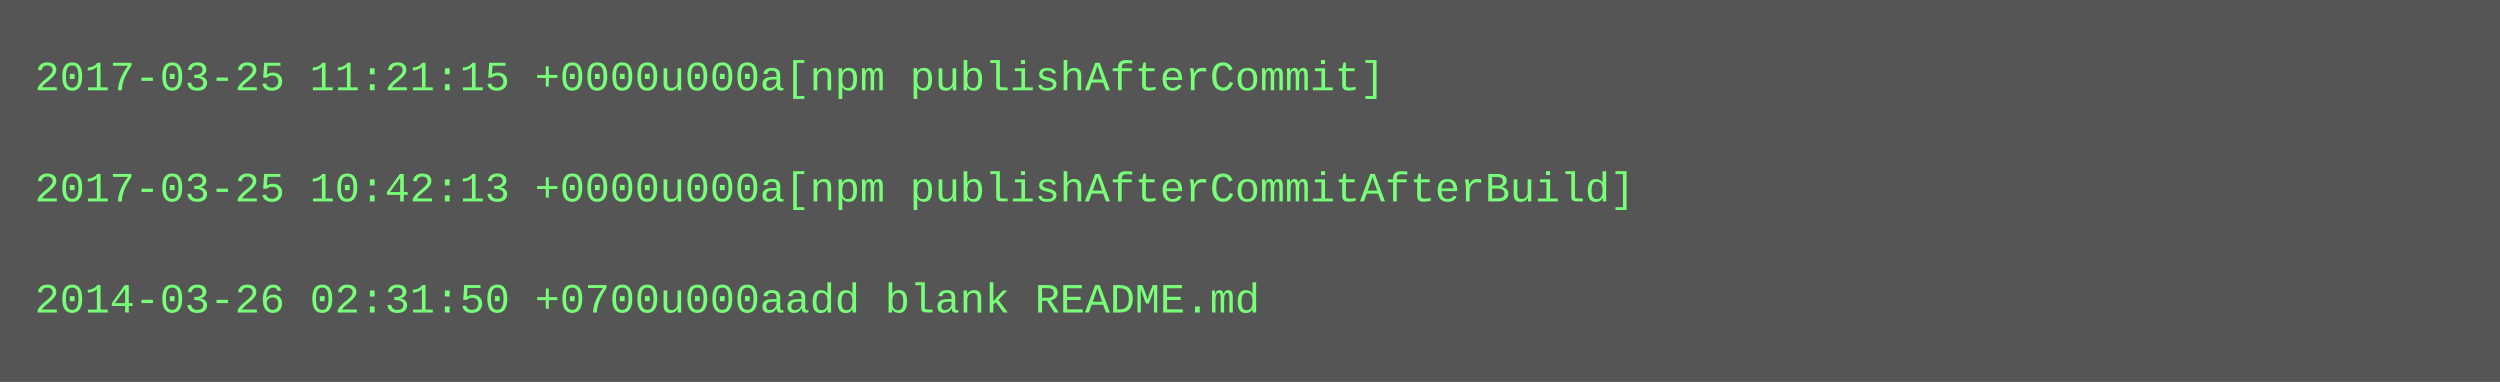
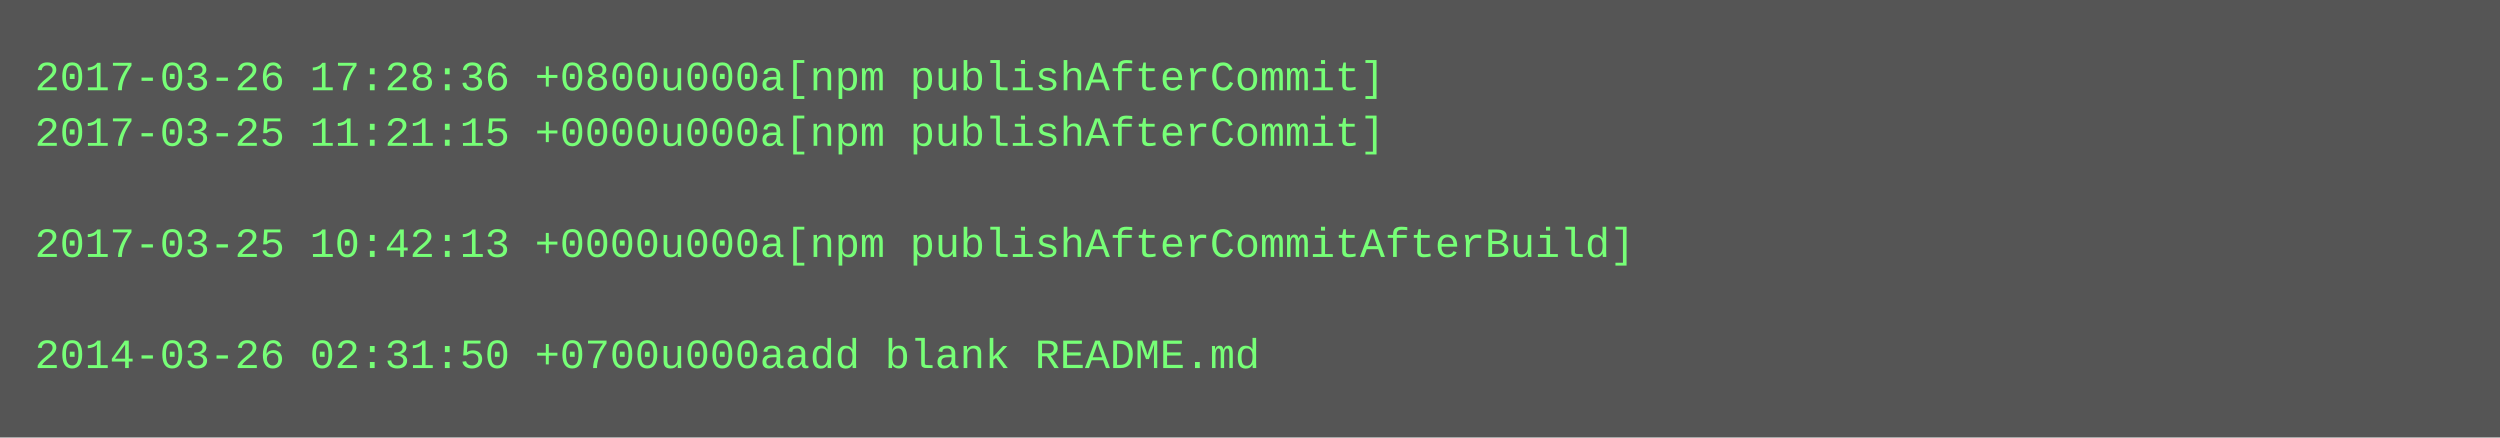
- <svg xmlns="http://www.w3.org/2000/svg" height="110" width="720">
-   <rect height="110" fill="#555" width="720" />
+ <svg xmlns="http://www.w3.org/2000/svg" height="126" width="720">
+   <rect height="126" fill="#555" width="720" />
  <text fill="#7f7" font-family="Courier New" font-size="12" xml:space="preserve">
-     <tspan x="10" y="26">2017-03-25 11:21:15 +0000u000a[npm publishAfterCommit]</tspan>
-     <tspan x="10" y="42" />
-     <tspan x="10" y="58">2017-03-25 10:42:13 +0000u000a[npm publishAfterCommitAfterBuild]</tspan>
-     <tspan x="10" y="74" />
-     <tspan x="10" y="90">2014-03-26 02:31:50 +0700u000aadd blank README.md</tspan>
+     <tspan x="10" y="26">2017-03-26 17:28:36 +0800u000a[npm publishAfterCommit]</tspan>
+     <tspan x="10" y="42">2017-03-25 11:21:15 +0000u000a[npm publishAfterCommit]</tspan>
+     <tspan x="10" y="58" />
+     <tspan x="10" y="74">2017-03-25 10:42:13 +0000u000a[npm publishAfterCommitAfterBuild]</tspan>
+     <tspan x="10" y="90" />
+     <tspan x="10" y="106">2014-03-26 02:31:50 +0700u000aadd blank README.md</tspan>
  </text>
</svg>
